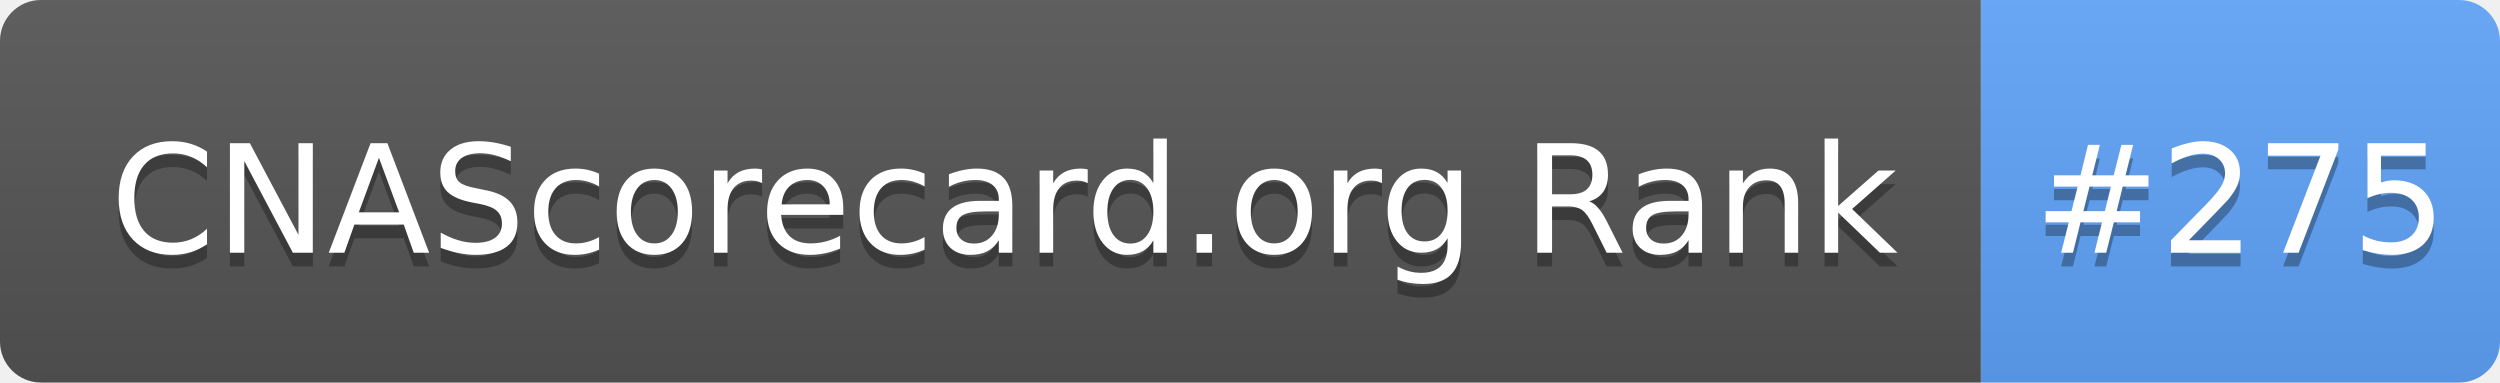
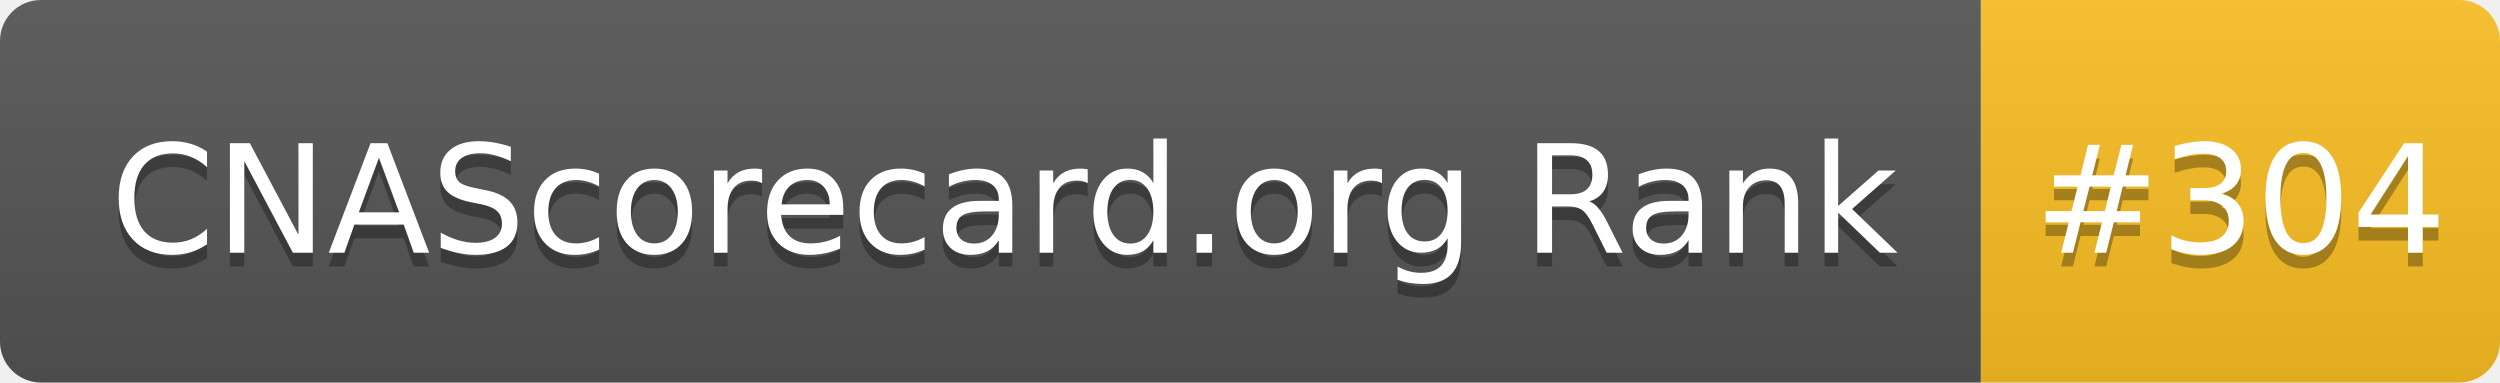
- <svg xmlns="http://www.w3.org/2000/svg" width="183" height="28" role="img" aria-label="CNAScorecard.org Rank: #275">
+ <svg xmlns="http://www.w3.org/2000/svg" width="183" height="28" role="img" aria-label="CNAScorecard.org Rank: #304">
  <linearGradient id="s" x2="0" y2="100%">
    <stop offset="0" stop-color="#bbb" stop-opacity=".1" />
    <stop offset="1" stop-opacity=".1" />
  </linearGradient>
  <clipPath id="r">
    <rect width="183" height="28" rx="3" fill="#fff" />
  </clipPath>
  <g clip-path="url(#r)">
    <rect width="145" height="28" fill="#555" />
-     <rect x="145" width="38" height="28" fill="#60A5FA" />
+     <rect x="145" width="38" height="28" fill="#FBBF24" />
    <rect width="183" height="28" fill="url(#s)" />
  </g>
  <g fill="#fff" text-anchor="middle" font-family="Verdana,Geneva,DejaVu Sans,sans-serif" text-rendering="geometricPrecision" font-size="110">
    <text aria-hidden="true" x="735" y="195" fill="#010101" fill-opacity=".3" transform="scale(.1)" textLength="1350">CNAScorecard.org Rank</text>
    <text x="735" y="185" transform="scale(.1)" fill="#fff" textLength="1350">CNAScorecard.org Rank</text>
-     <text aria-hidden="true" x="1640" y="195" fill="#010101" fill-opacity=".3" transform="scale(.1)" textLength="280">#275</text>
-     <text x="1640" y="185" transform="scale(.1)" fill="#fff" textLength="280">#275</text>
+     <text aria-hidden="true" x="1640" y="195" fill="#010101" fill-opacity=".3" transform="scale(.1)" textLength="280">#304</text>
+     <text x="1640" y="185" transform="scale(.1)" fill="#fff" textLength="280">#304</text>
  </g>
</svg>
